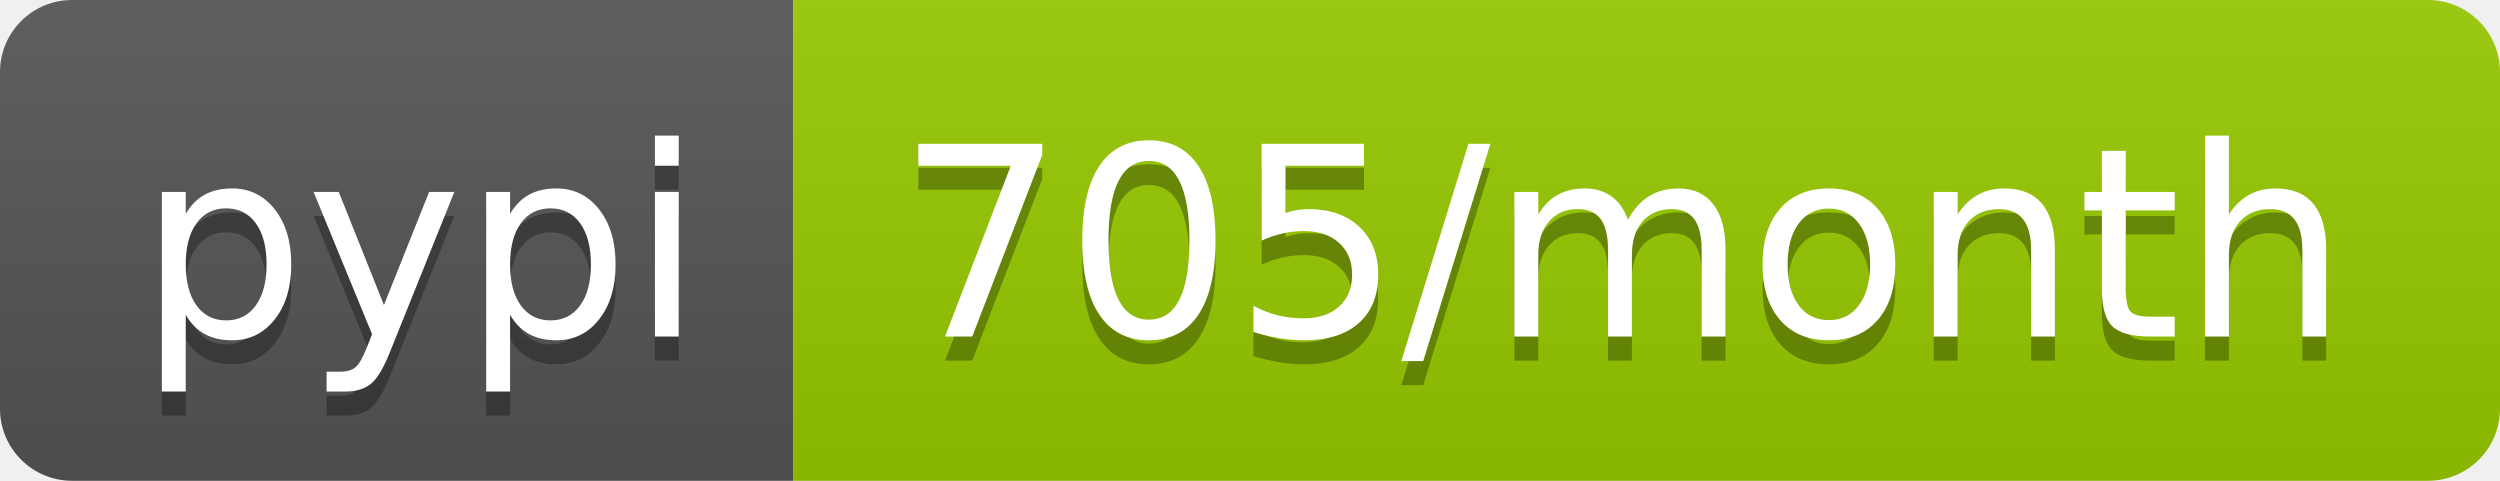
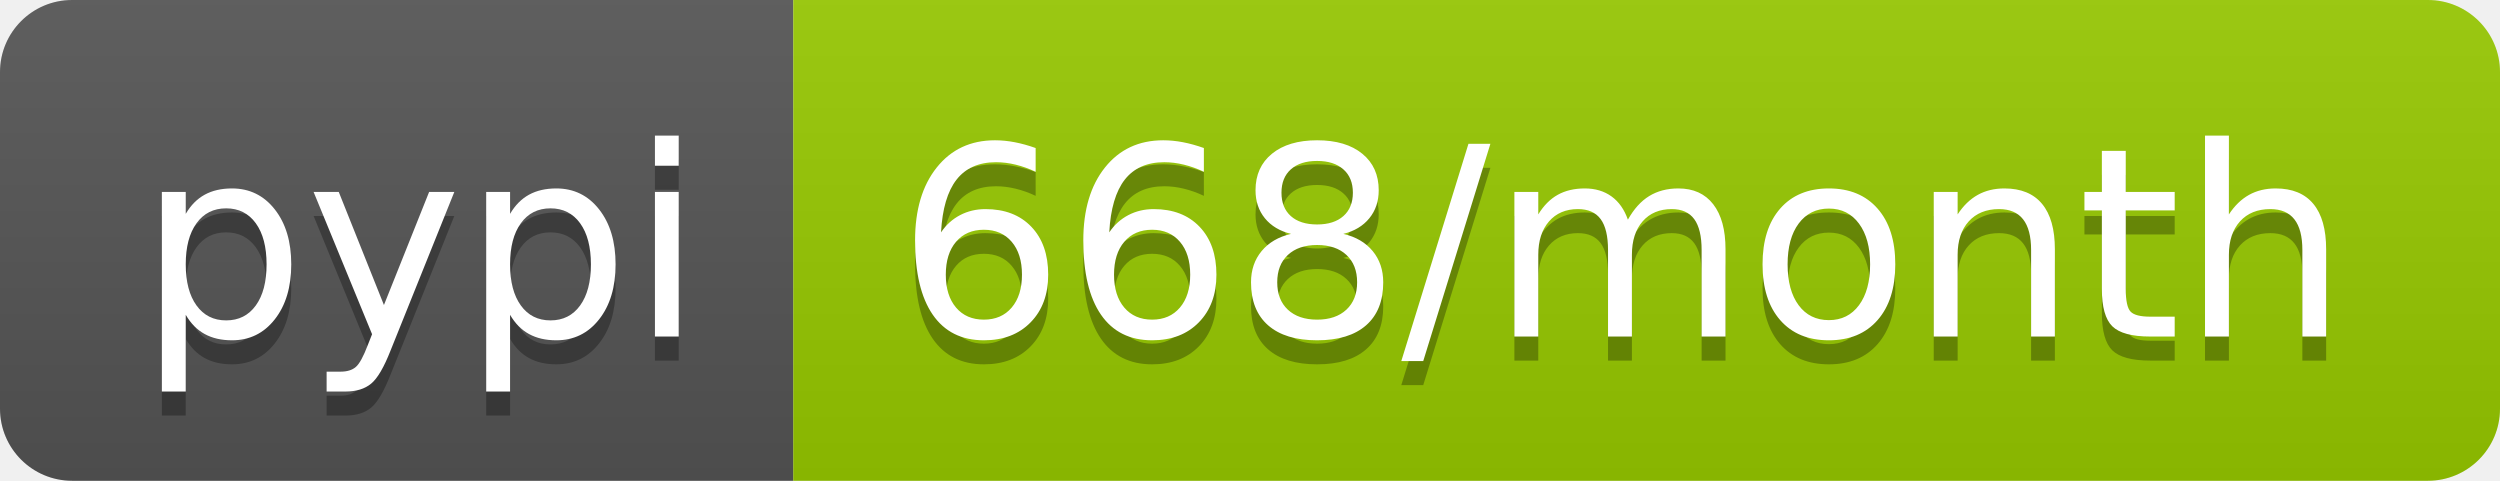
<svg xmlns="http://www.w3.org/2000/svg" width="104" height="20">
  <linearGradient id="b" x2="0" y2="100%">
    <stop offset="0" stop-color="#bbb" stop-opacity=".1" />
    <stop offset="1" stop-opacity=".1" />
  </linearGradient>
  <clipPath id="a">
    <rect width="104" height="20" rx="3" fill="#fff" />
  </clipPath>
  <g clip-path="url(#a)">
    <path fill="#555" d="M0 0h33v20H0z" />
    <path fill="#97ca00" d="M33 0h71v20H33z" />
    <path fill="url(#b)" d="M0 0h104v20H0z" />
  </g>
  <g fill="#fff" text-anchor="middle" font-family="DejaVu Sans,Verdana,Geneva,sans-serif" font-size="110">
    <text x="175" y="150" fill="#010101" fill-opacity=".3" transform="scale(.1)" textLength="230">pypi</text>
    <text x="175" y="140" transform="scale(.1)" textLength="230">pypi</text>
-     <text x="675" y="150" fill="#010101" fill-opacity=".3" transform="scale(.1)" textLength="610">705/month</text>
-     <text x="675" y="140" transform="scale(.1)" textLength="610">705/month</text>
+     <text x="675" y="150" fill="#010101" fill-opacity=".3" transform="scale(.1)" textLength="610">668/month</text>
+     <text x="675" y="140" transform="scale(.1)" textLength="610">668/month</text>
  </g>
</svg>
